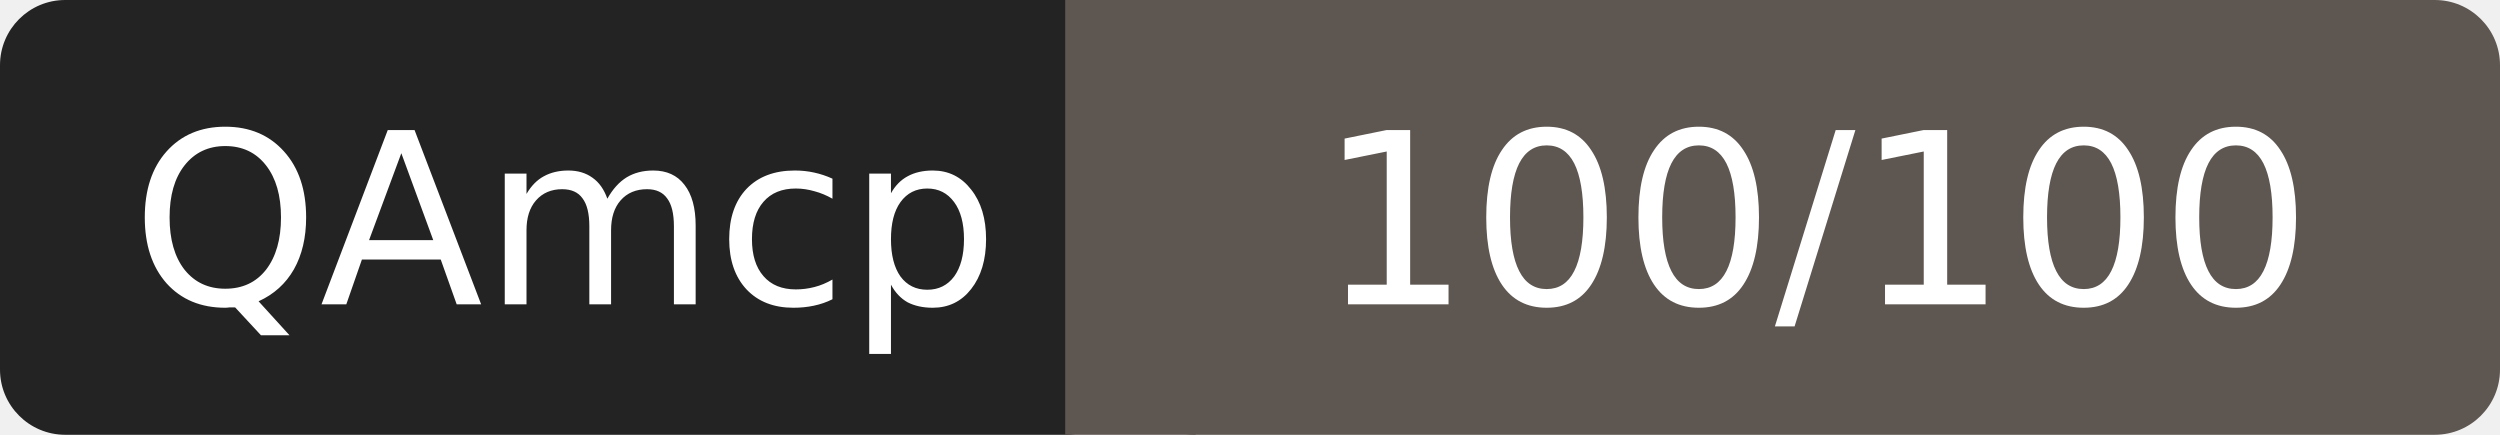
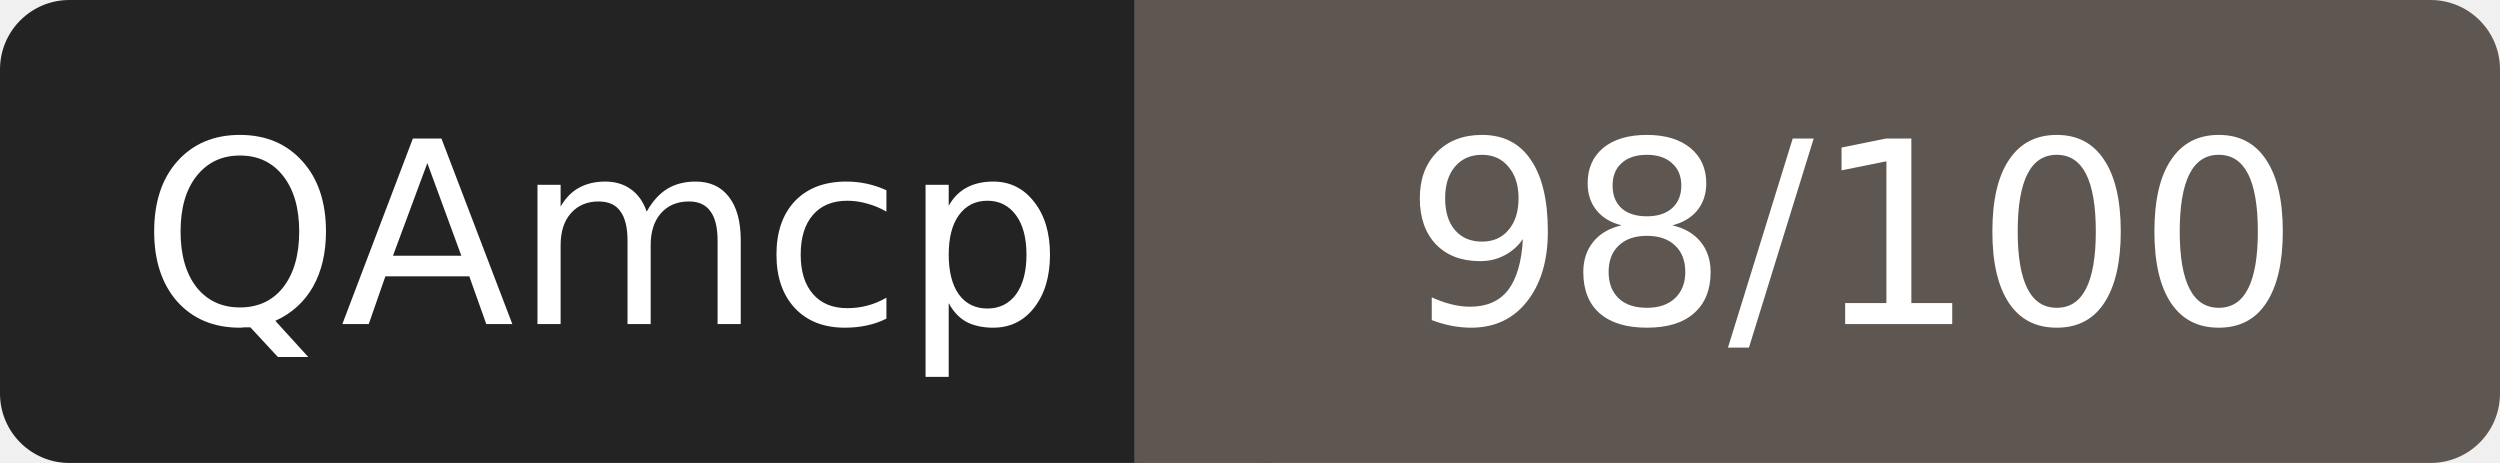
- <svg xmlns="http://www.w3.org/2000/svg" width="115" height="20" role="img" aria-label="QAmcp: 100/100">
+ <svg xmlns="http://www.w3.org/2000/svg" width="108" height="20" role="img" aria-label="QAmcp: 98/100">
  <rect width="52" height="20" rx="3" fill="#232323" />
-   <rect x="52" width="63" height="20" rx="3" fill="#5e5650" />
+   <rect x="52" width="56" height="20" rx="3" fill="#5e5650" />
  <rect x="49" width="6" height="20" fill="#5e5650" />
  <g fill="#fff" font-family="Verdana,DejaVu Sans,sans-serif" font-size="11" text-anchor="middle">
    <text x="26" y="14">QAmcp</text>
-     <text x="83.5" y="14">100/100</text>
+     <text x="80" y="14">98/100</text>
  </g>
</svg>
